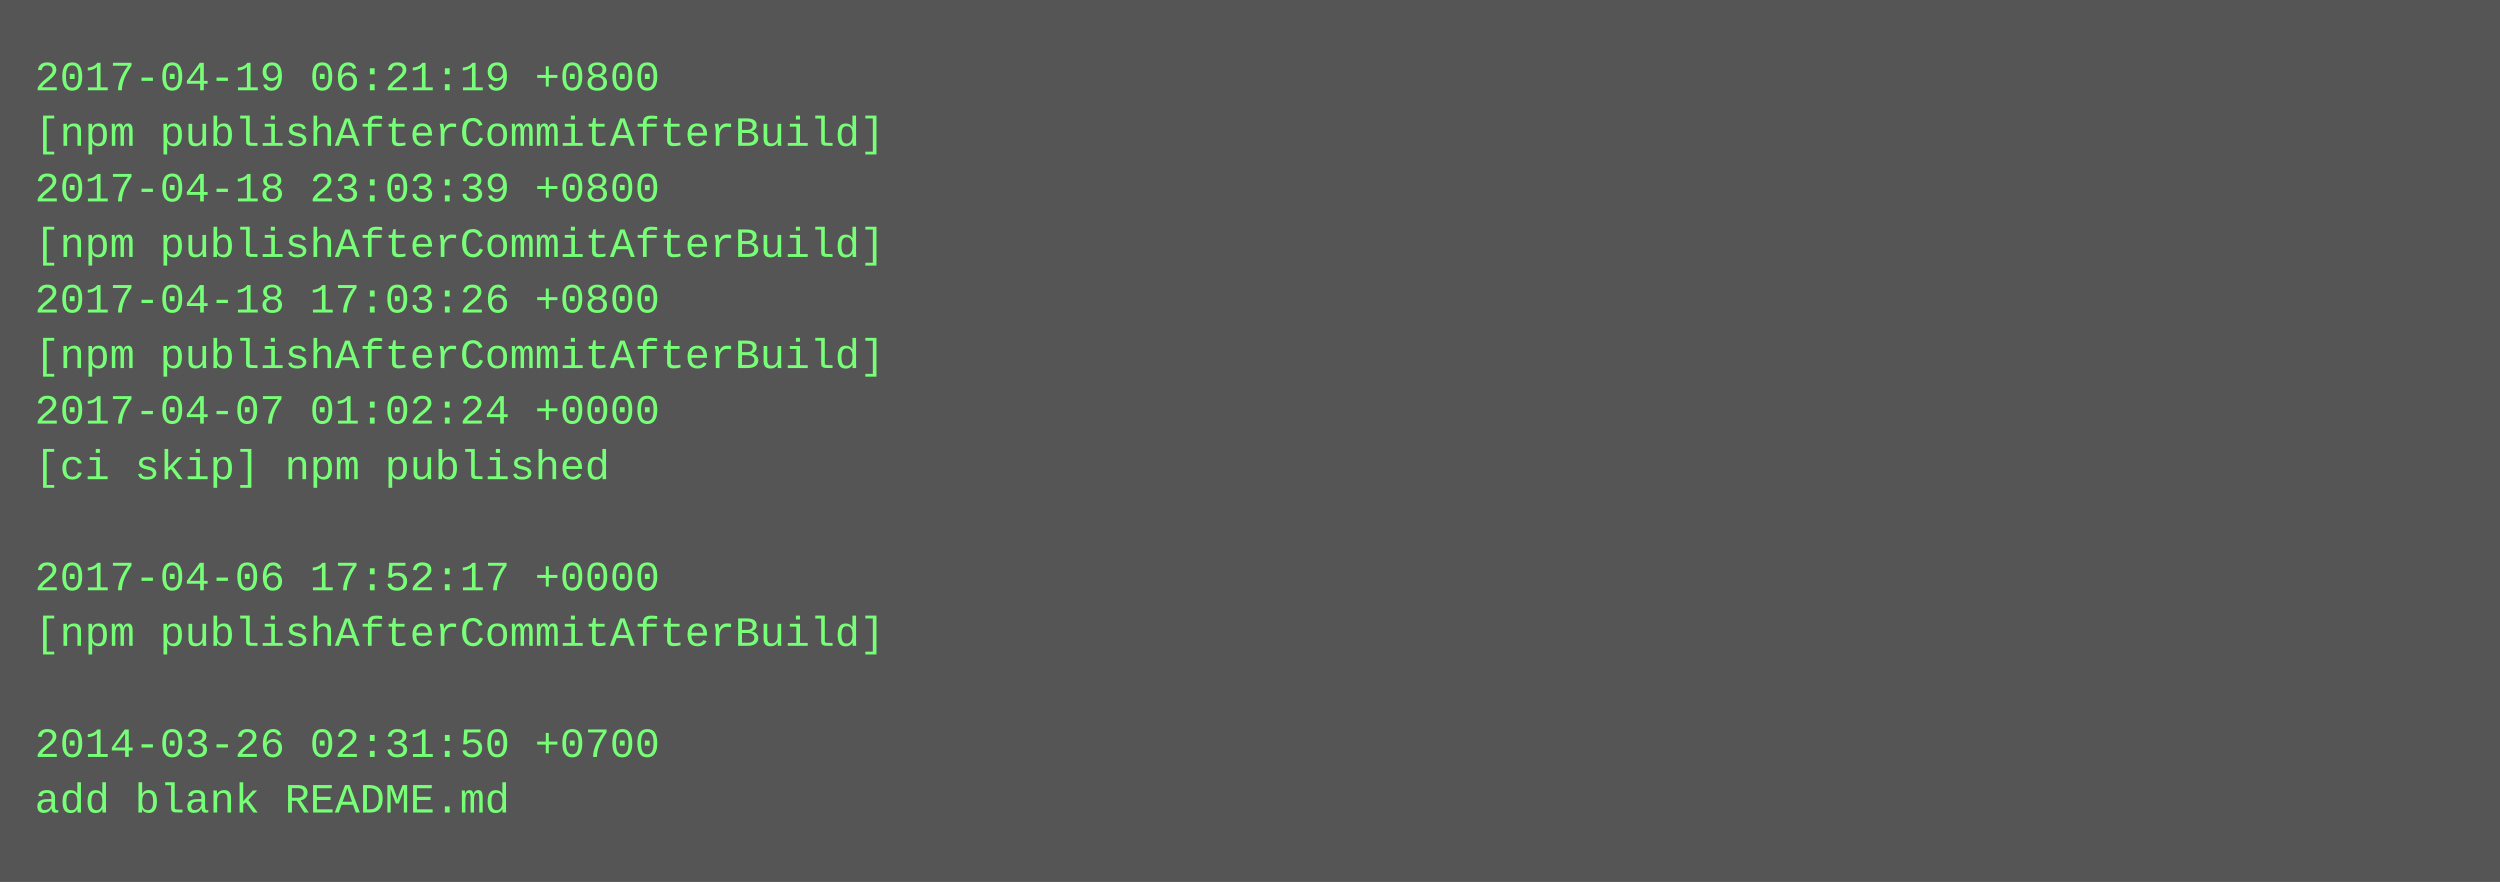
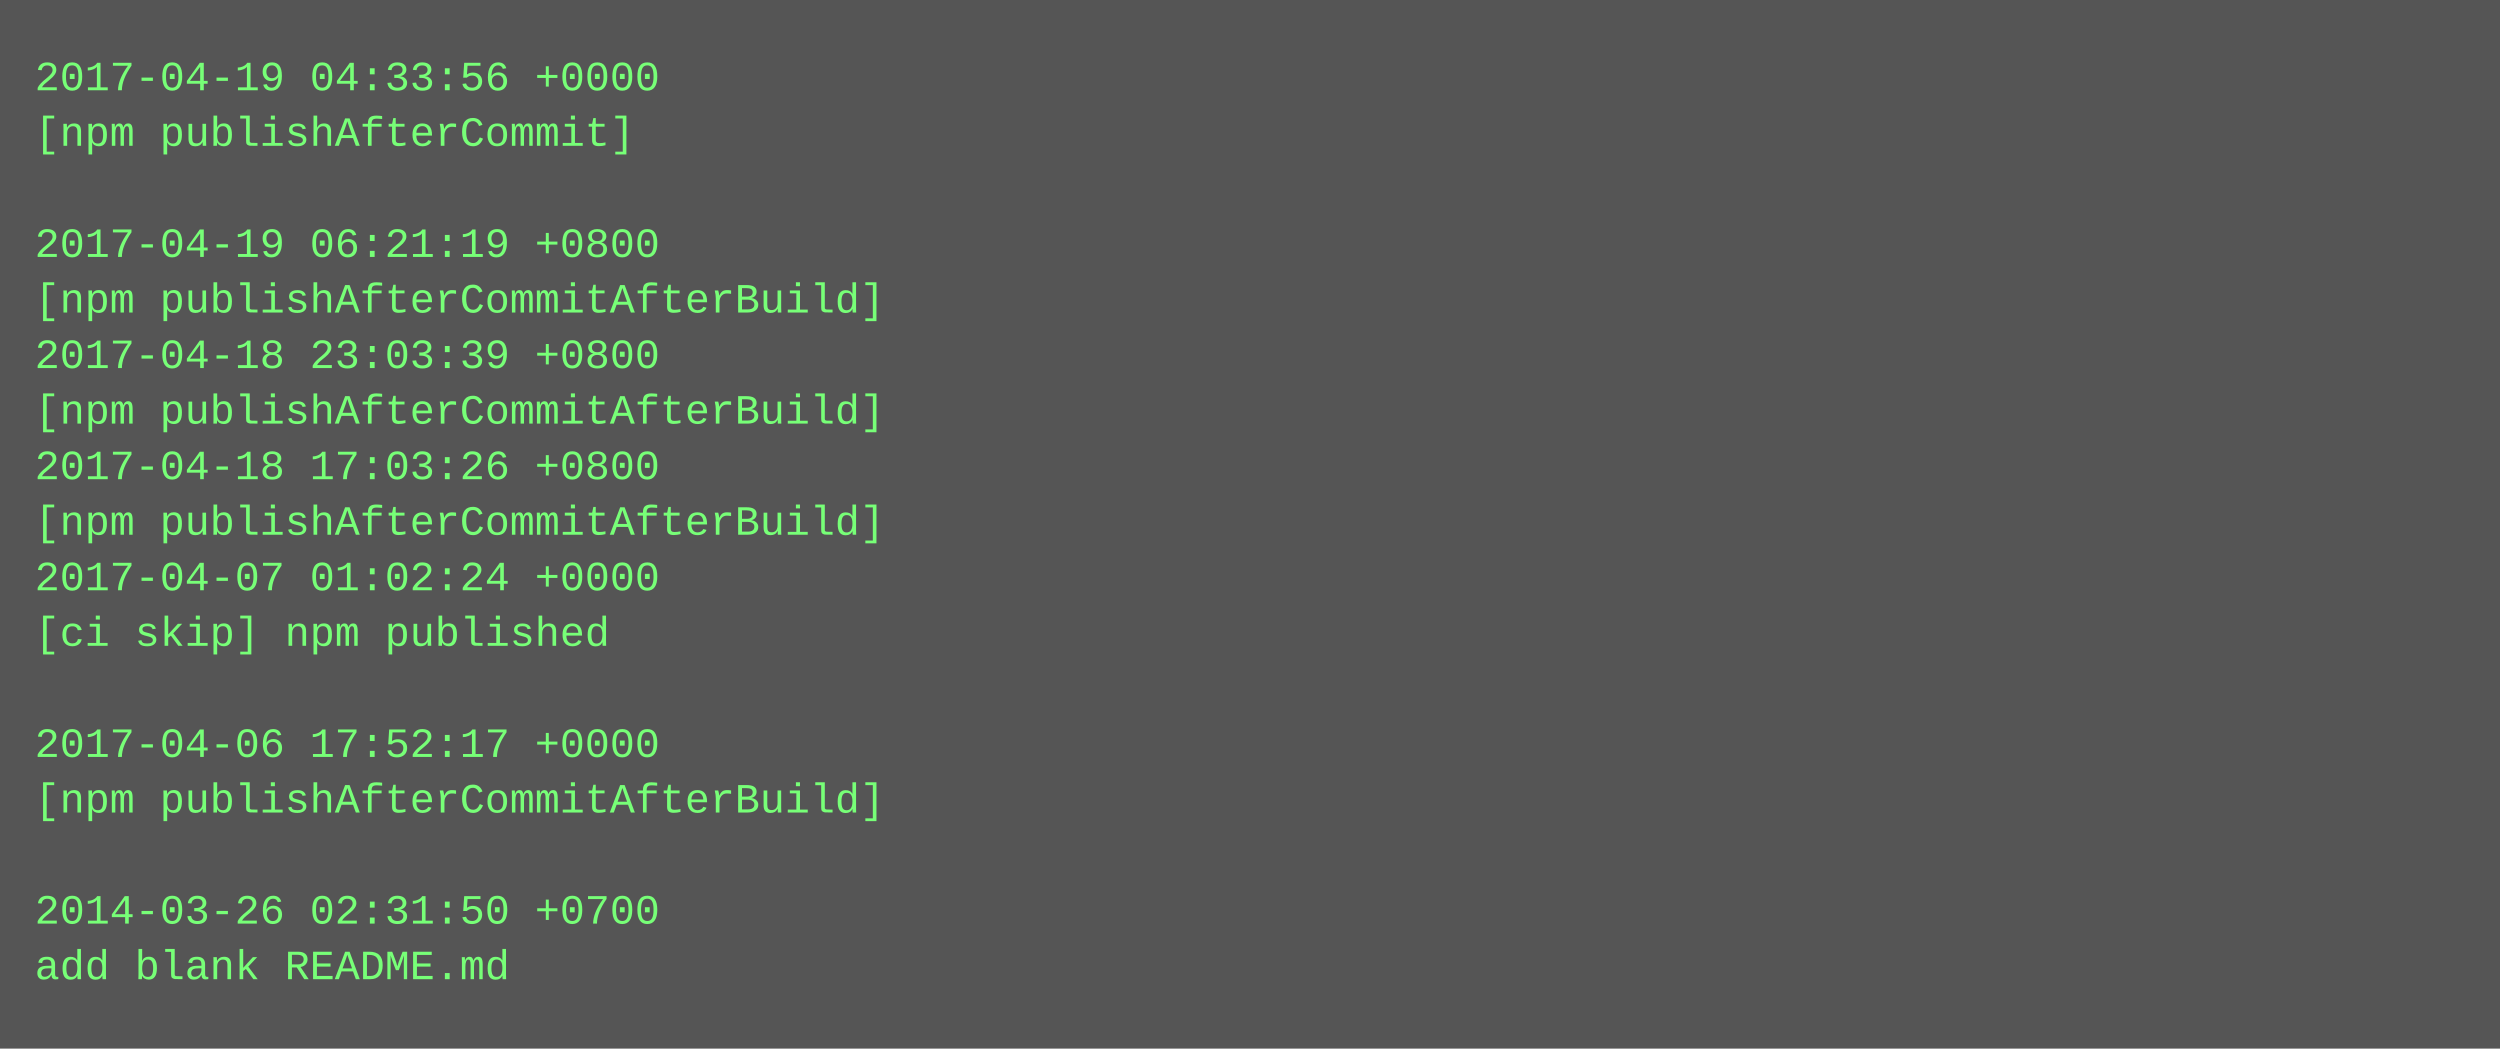
- <svg xmlns="http://www.w3.org/2000/svg" height="254" width="720">
-   <rect height="254" fill="#555" width="720" />
+ <svg xmlns="http://www.w3.org/2000/svg" height="302" width="720">
+   <rect height="302" fill="#555" width="720" />
  <text fill="#7f7" font-family="Courier New" font-size="12" xml:space="preserve">
-     <tspan x="10" y="26">2017-04-19 06:21:19 +0800</tspan>
-     <tspan x="10" y="42">[npm publishAfterCommitAfterBuild]</tspan>
-     <tspan x="10" y="58">2017-04-18 23:03:39 +0800</tspan>
-     <tspan x="10" y="74">[npm publishAfterCommitAfterBuild]</tspan>
-     <tspan x="10" y="90">2017-04-18 17:03:26 +0800</tspan>
-     <tspan x="10" y="106">[npm publishAfterCommitAfterBuild]</tspan>
-     <tspan x="10" y="122">2017-04-07 01:02:24 +0000</tspan>
-     <tspan x="10" y="138">[ci skip] npm published</tspan>
-     <tspan x="10" y="154" />
-     <tspan x="10" y="170">2017-04-06 17:52:17 +0000</tspan>
-     <tspan x="10" y="186">[npm publishAfterCommitAfterBuild]</tspan>
+     <tspan x="10" y="26">2017-04-19 04:33:56 +0000</tspan>
+     <tspan x="10" y="42">[npm publishAfterCommit]</tspan>
+     <tspan x="10" y="58" />
+     <tspan x="10" y="74">2017-04-19 06:21:19 +0800</tspan>
+     <tspan x="10" y="90">[npm publishAfterCommitAfterBuild]</tspan>
+     <tspan x="10" y="106">2017-04-18 23:03:39 +0800</tspan>
+     <tspan x="10" y="122">[npm publishAfterCommitAfterBuild]</tspan>
+     <tspan x="10" y="138">2017-04-18 17:03:26 +0800</tspan>
+     <tspan x="10" y="154">[npm publishAfterCommitAfterBuild]</tspan>
+     <tspan x="10" y="170">2017-04-07 01:02:24 +0000</tspan>
+     <tspan x="10" y="186">[ci skip] npm published</tspan>
    <tspan x="10" y="202" />
-     <tspan x="10" y="218">2014-03-26 02:31:50 +0700</tspan>
-     <tspan x="10" y="234">add blank README.md</tspan>
+     <tspan x="10" y="218">2017-04-06 17:52:17 +0000</tspan>
+     <tspan x="10" y="234">[npm publishAfterCommitAfterBuild]</tspan>
+     <tspan x="10" y="250" />
+     <tspan x="10" y="266">2014-03-26 02:31:50 +0700</tspan>
+     <tspan x="10" y="282">add blank README.md</tspan>
  </text>
</svg>
